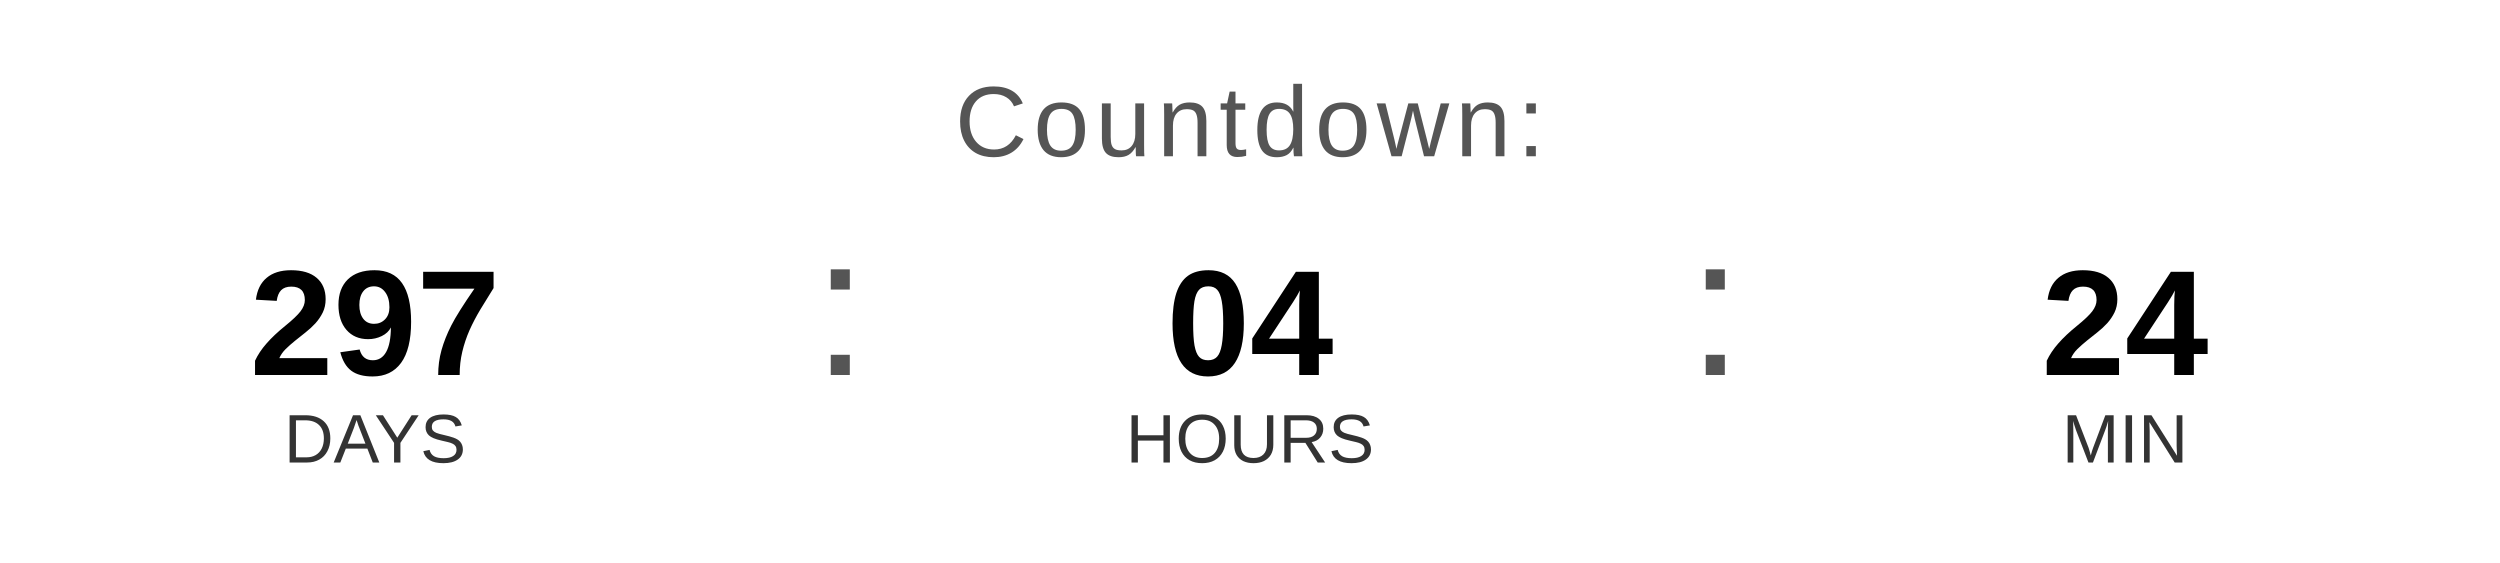
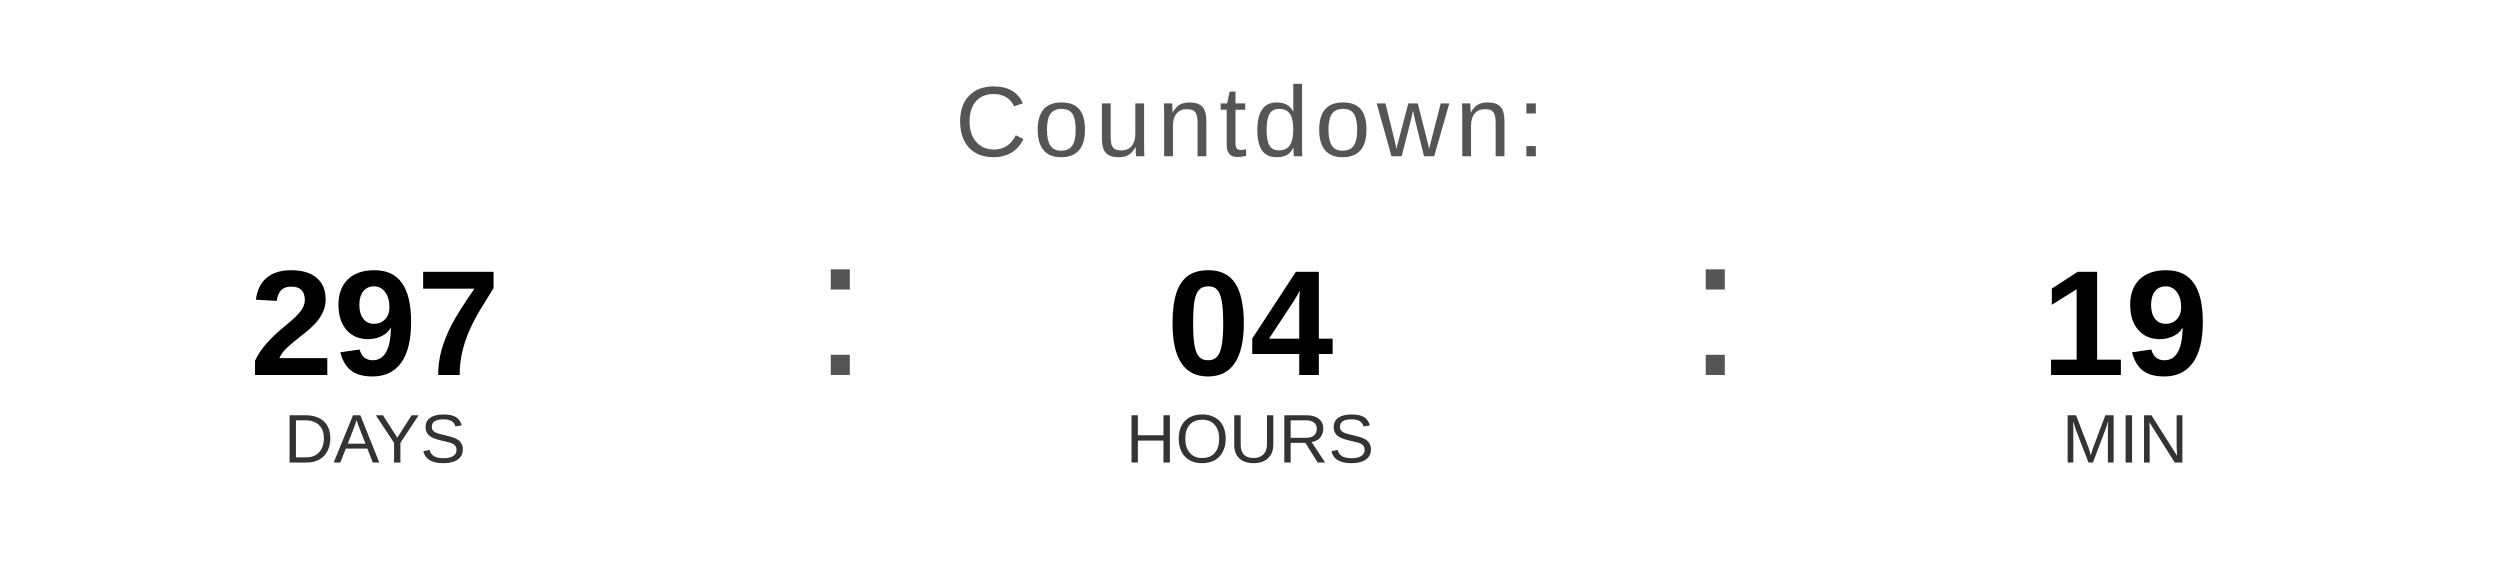
<svg xmlns="http://www.w3.org/2000/svg" width="400" height="90" viewBox="0 0 400 90">
  <text x="200" y="25" font-family="Arial, Helvetica, sans-serif" font-size="16" fill="#555555" text-anchor="middle" letter-spacing="1">
    Countdown:
  </text>
  <text x="60" y="60" font-family="Arial, Helvetica, sans-serif" font-size="24" font-weight="bold" fill="#000000" text-anchor="middle">297</text>
  <text x="60" y="74" font-family="Arial, Helvetica, sans-serif" font-size="11" fill="#333333" text-anchor="middle">DAYS</text>
  <text x="130" y="60" font-family="Arial, sans-serif" font-size="32" fill="#555555">:</text>
  <text x="200" y="60" font-family="Arial, Helvetica, sans-serif" font-size="24" font-weight="bold" fill="#000000" text-anchor="middle">04</text>
  <text x="200" y="74" font-family="Arial, Helvetica, sans-serif" font-size="11" fill="#333333" text-anchor="middle">HOURS</text>
  <text x="270" y="60" font-family="Arial, sans-serif" font-size="32" fill="#555555">:</text>
-   <text x="340" y="60" font-family="Arial, Helvetica, sans-serif" font-size="24" font-weight="bold" fill="#000000" text-anchor="middle">24</text>
+   <text x="340" y="60" font-family="Arial, Helvetica, sans-serif" font-size="24" font-weight="bold" fill="#000000" text-anchor="middle">19</text>
  <text x="340" y="74" font-family="Arial, Helvetica, sans-serif" font-size="11" fill="#333333" text-anchor="middle">MIN</text>
</svg>
